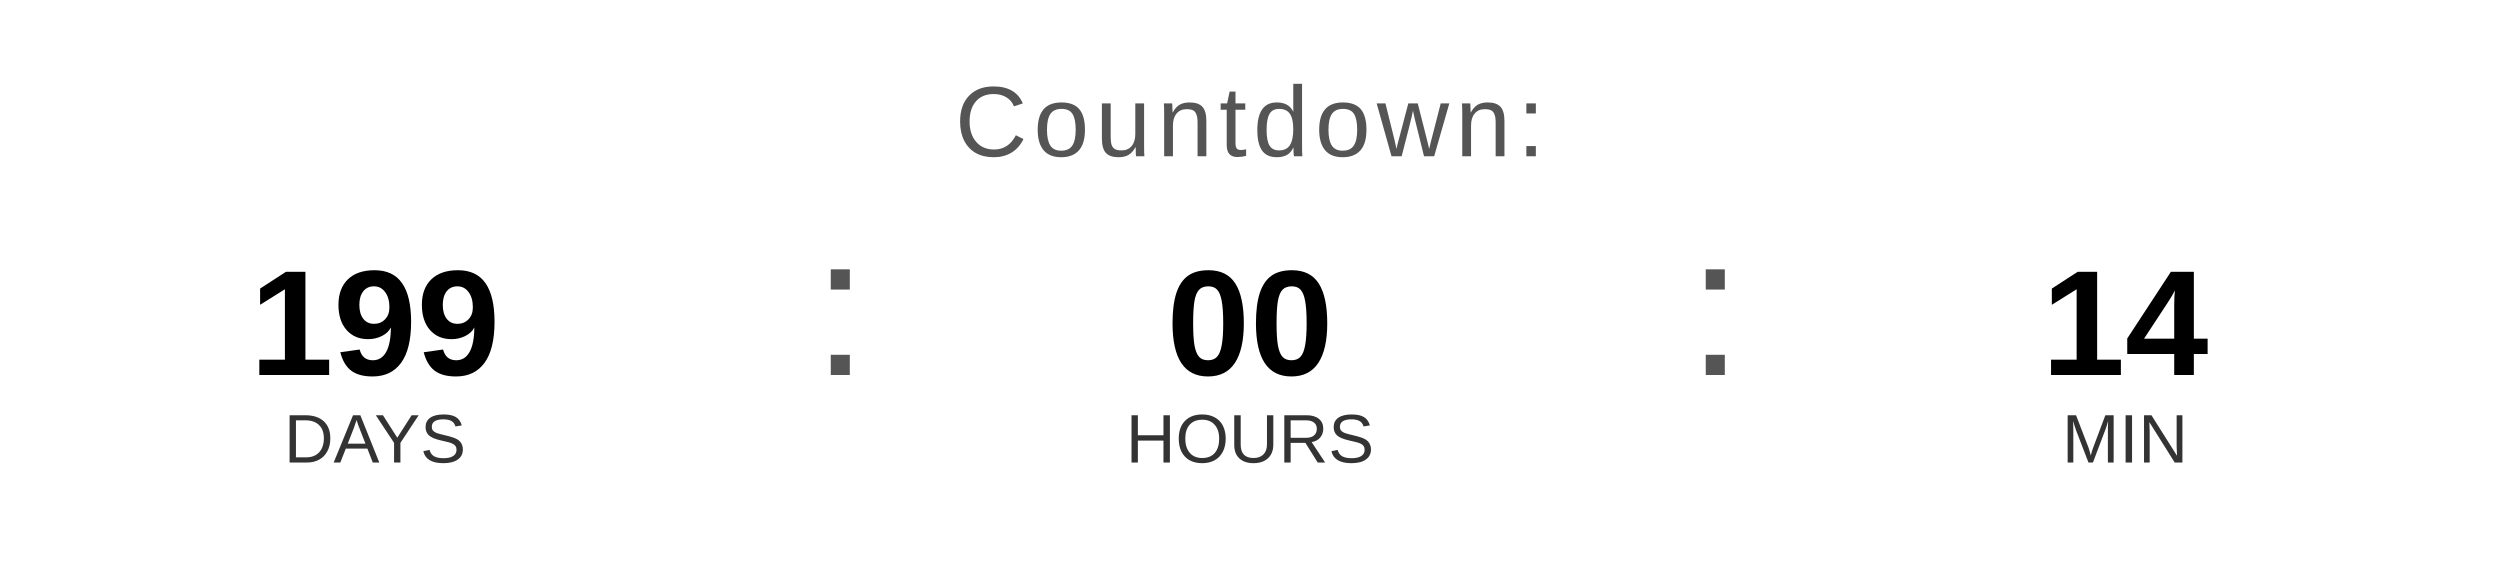
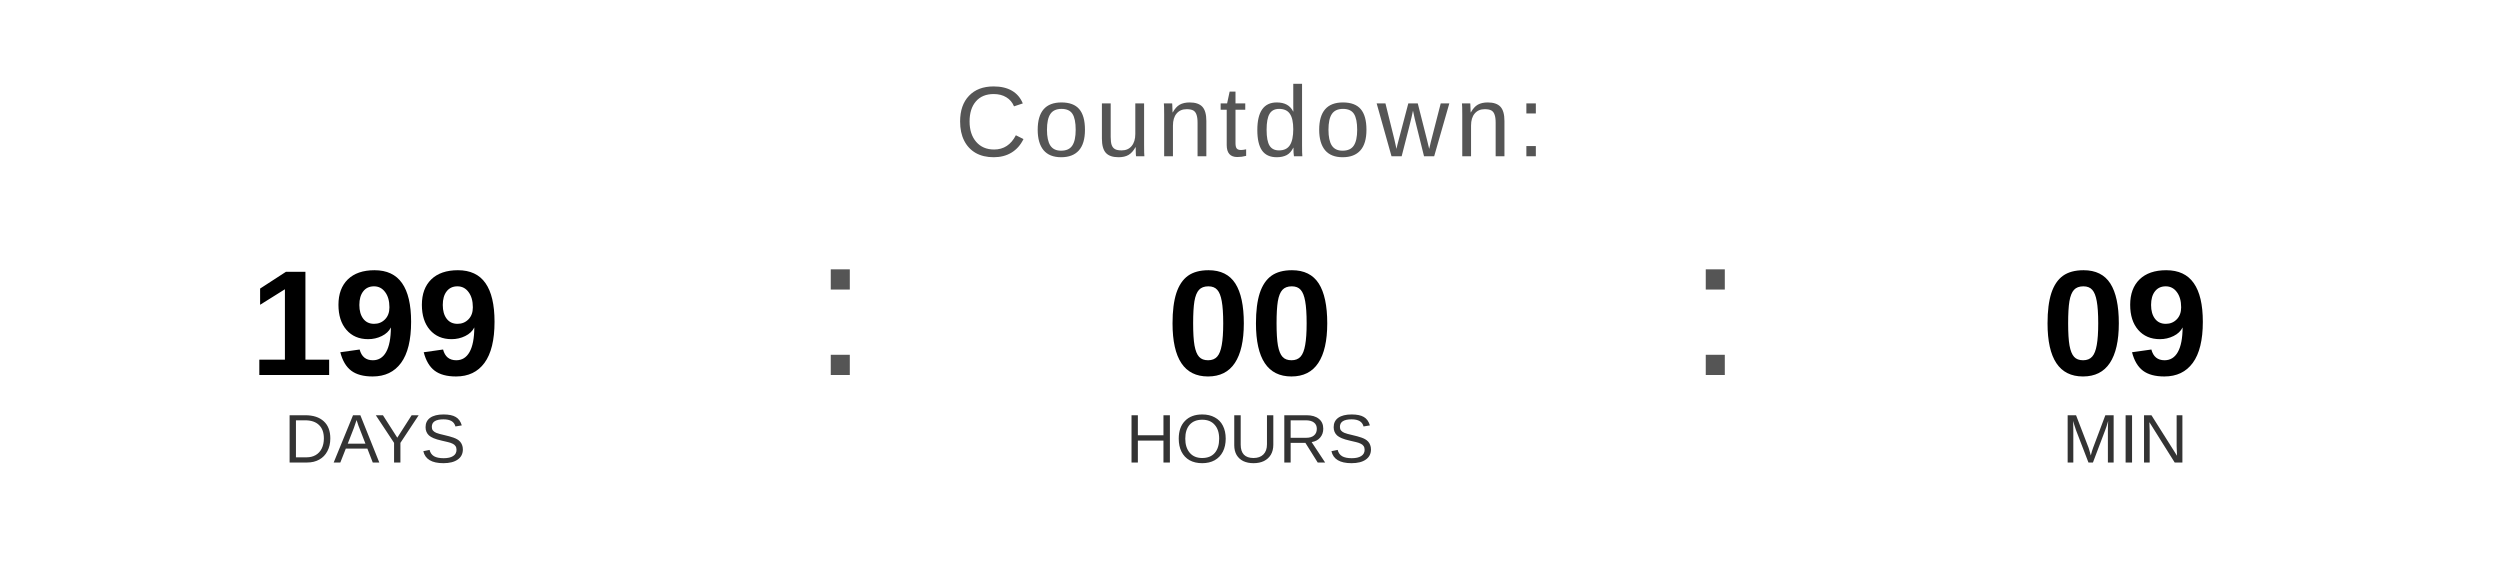
<svg xmlns="http://www.w3.org/2000/svg" width="400" height="90" viewBox="0 0 400 90">
  <text x="200" y="25" font-family="Arial, Helvetica, sans-serif" font-size="16" fill="#555555" text-anchor="middle" letter-spacing="1">
    Countdown:
  </text>
  <text x="60" y="60" font-family="Arial, Helvetica, sans-serif" font-size="24" font-weight="bold" fill="#000000" text-anchor="middle">199</text>
  <text x="60" y="74" font-family="Arial, Helvetica, sans-serif" font-size="11" fill="#333333" text-anchor="middle">DAYS</text>
  <text x="130" y="60" font-family="Arial, sans-serif" font-size="32" fill="#555555">:</text>
  <text x="200" y="60" font-family="Arial, Helvetica, sans-serif" font-size="24" font-weight="bold" fill="#000000" text-anchor="middle">00</text>
  <text x="200" y="74" font-family="Arial, Helvetica, sans-serif" font-size="11" fill="#333333" text-anchor="middle">HOURS</text>
  <text x="270" y="60" font-family="Arial, sans-serif" font-size="32" fill="#555555">:</text>
-   <text x="340" y="60" font-family="Arial, Helvetica, sans-serif" font-size="24" font-weight="bold" fill="#000000" text-anchor="middle">14</text>
+   <text x="340" y="60" font-family="Arial, Helvetica, sans-serif" font-size="24" font-weight="bold" fill="#000000" text-anchor="middle">09</text>
  <text x="340" y="74" font-family="Arial, Helvetica, sans-serif" font-size="11" fill="#333333" text-anchor="middle">MIN</text>
</svg>
